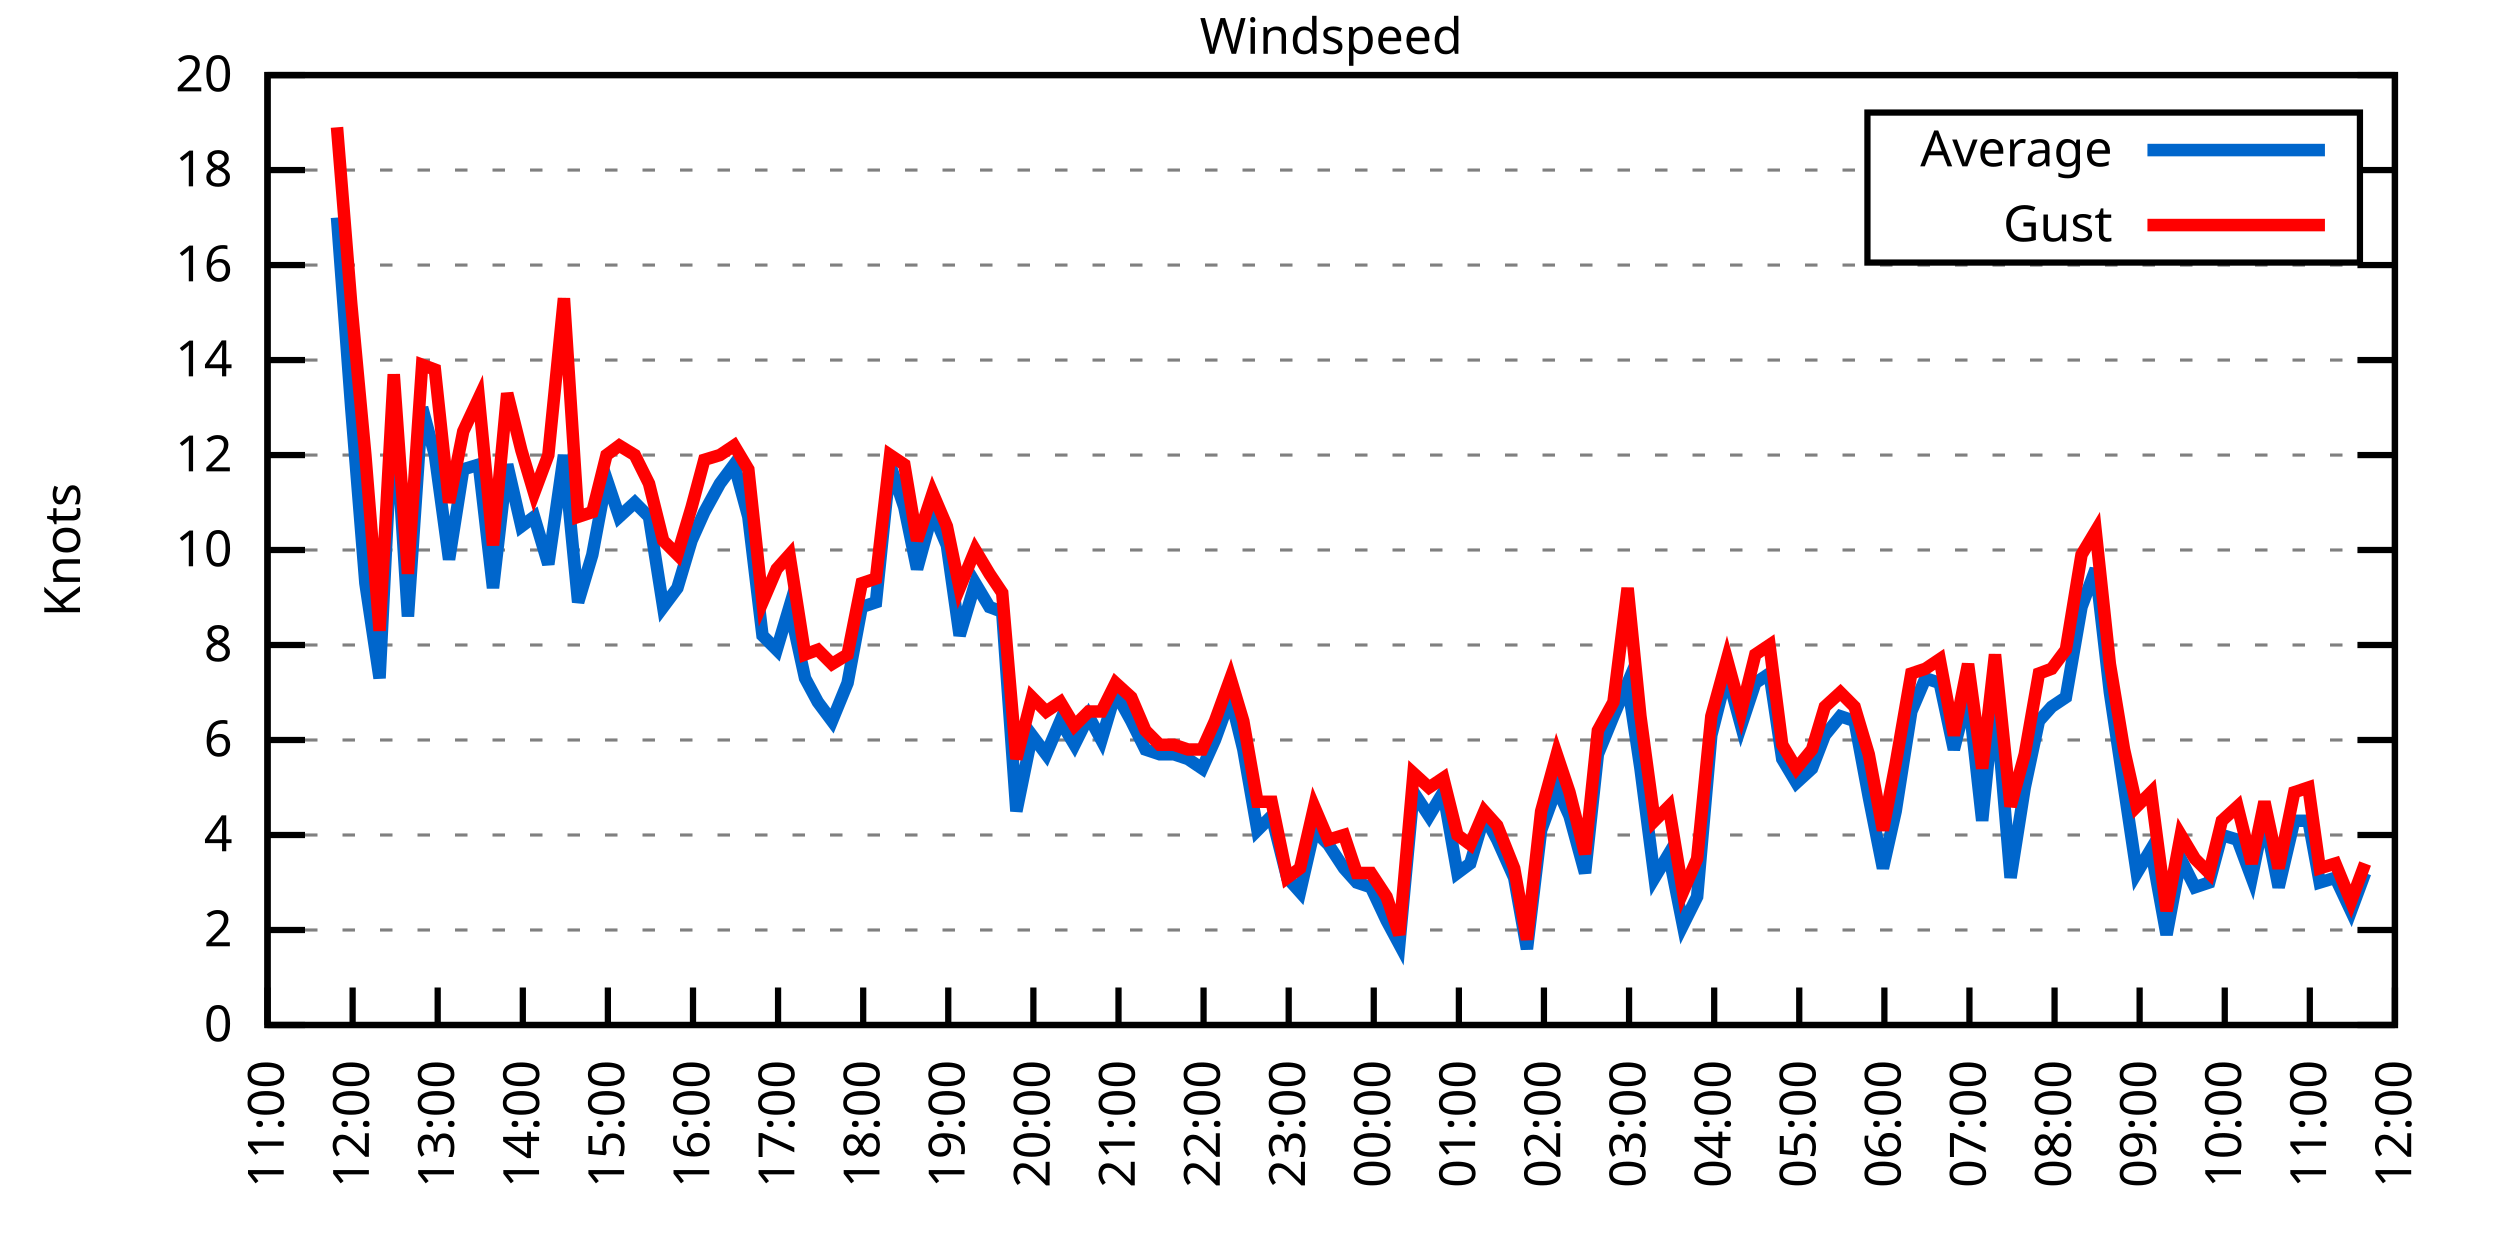
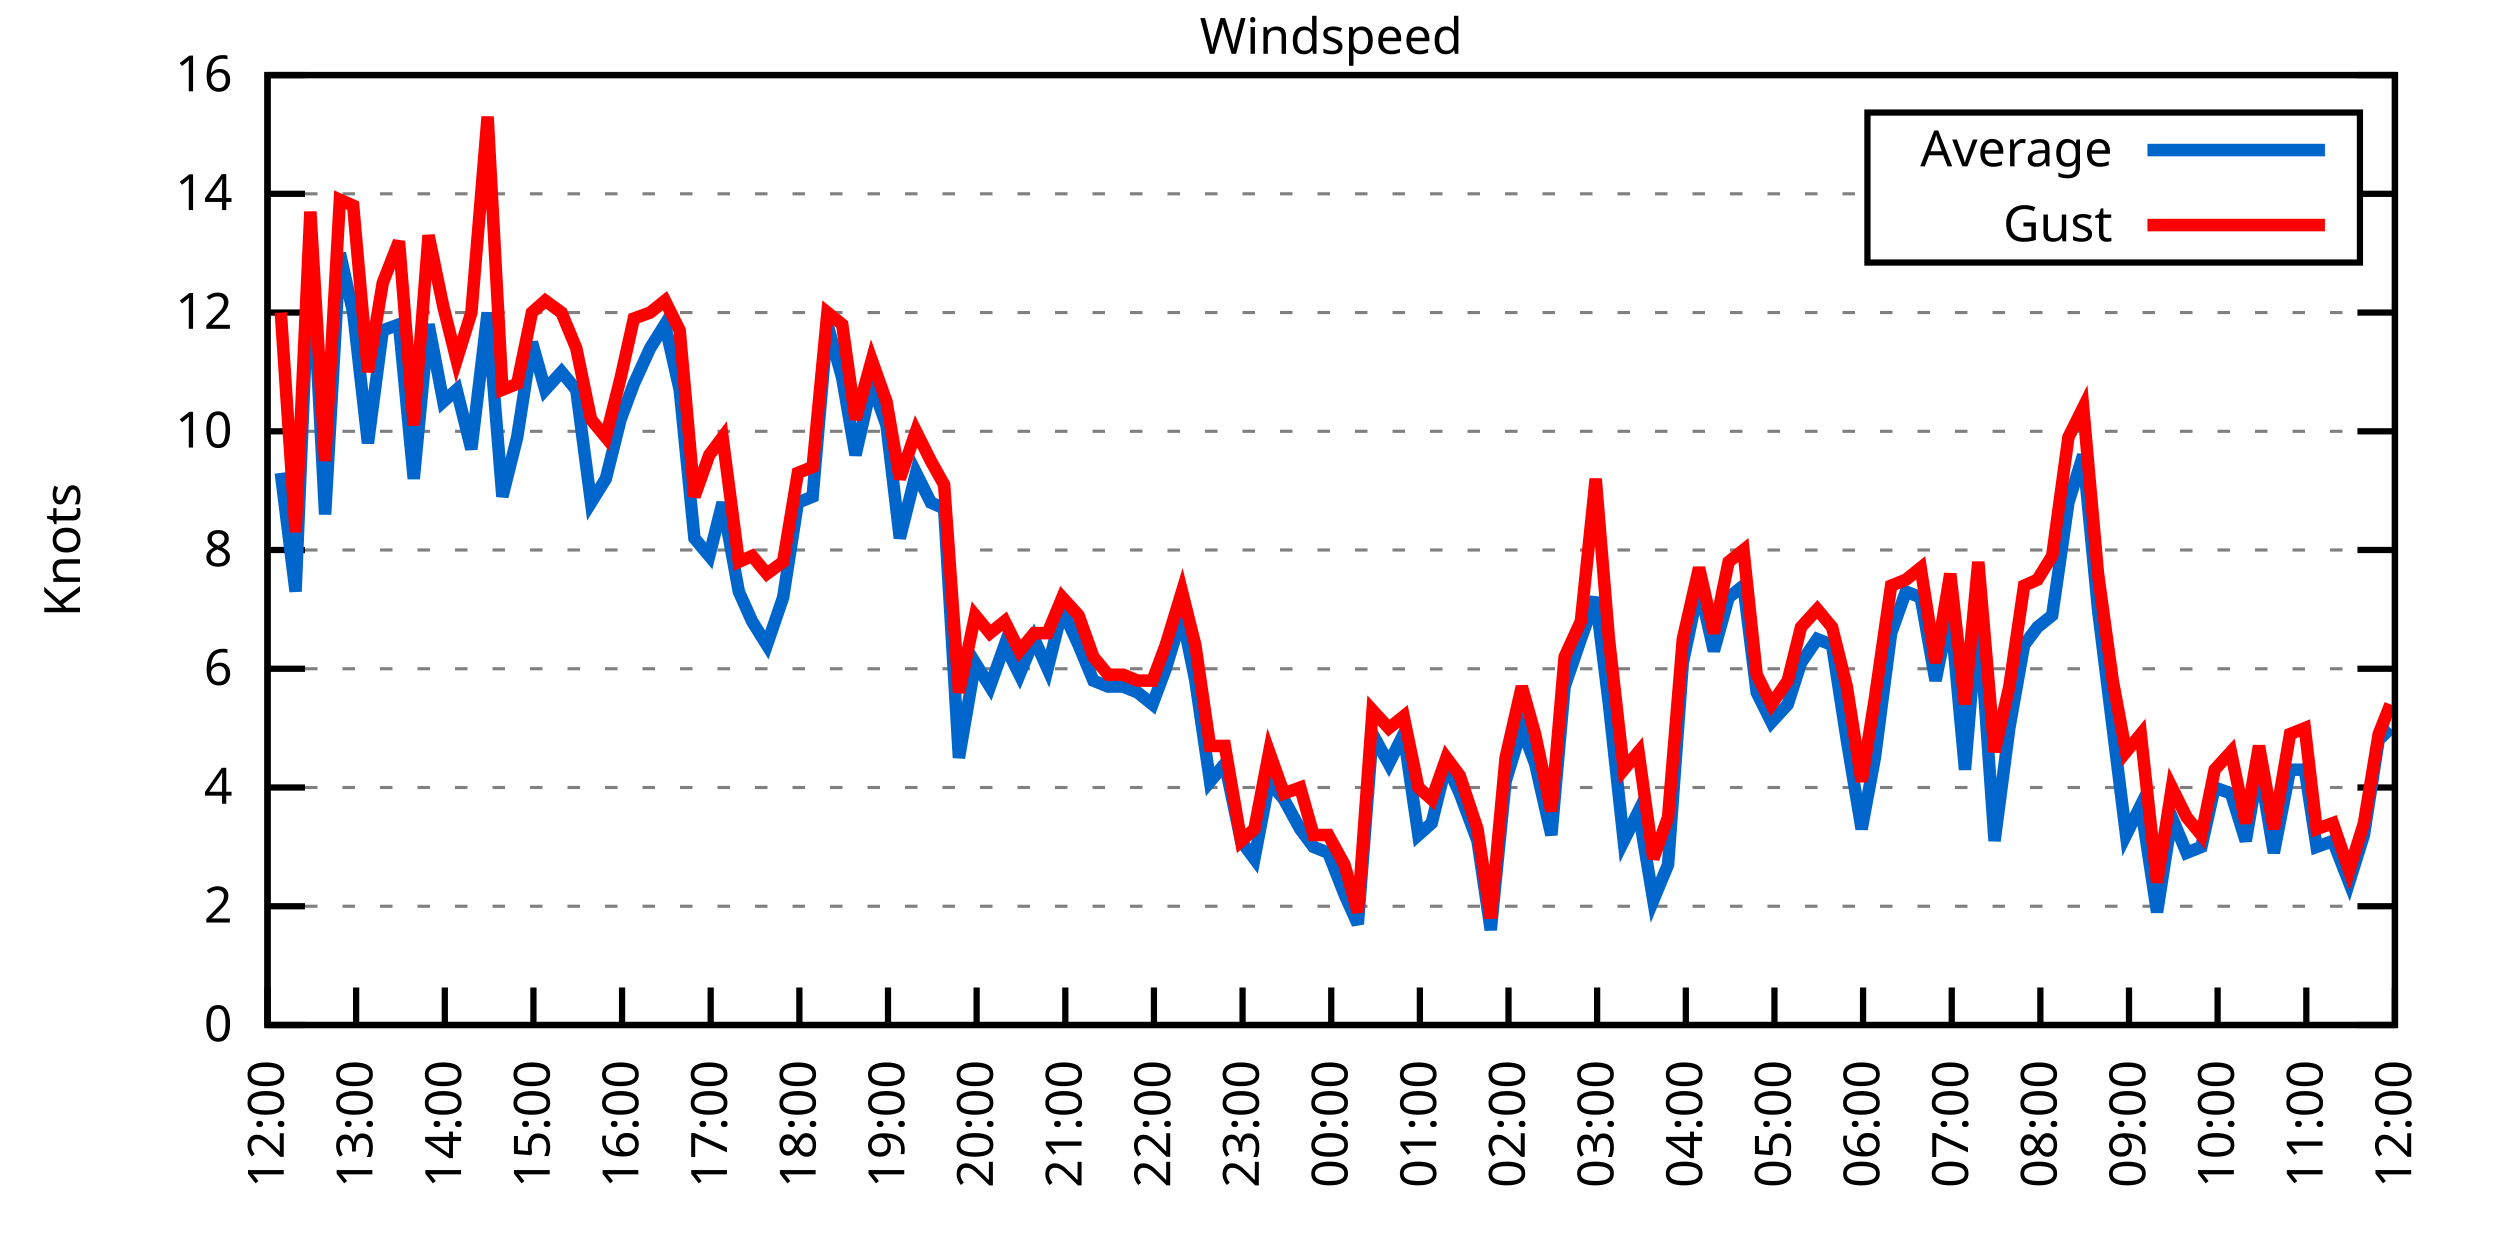
<svg xmlns="http://www.w3.org/2000/svg" xmlns:xlink="http://www.w3.org/1999/xlink" width="400" height="200" viewBox="0 0 400 200">
  <g id="gnuplot_canvas">
    <rect x="0" y="0" width="400" height="200" fill="none" />
    <defs>
      <circle id="gpDot" r="0.5" stroke-width="0.5" stroke="currentColor" />
      <path id="gpPt0" stroke-width="0.333" stroke="currentColor" d="M-1,0 h2 M0,-1 v2" />
      <path id="gpPt1" stroke-width="0.333" stroke="currentColor" d="M-1,-1 L1,1 M1,-1 L-1,1" />
      <path id="gpPt2" stroke-width="0.333" stroke="currentColor" d="M-1,0 L1,0 M0,-1 L0,1 M-1,-1 L1,1 M-1,1 L1,-1" />
      <rect id="gpPt3" stroke-width="0.333" stroke="currentColor" x="-1" y="-1" width="2" height="2" />
      <rect id="gpPt4" stroke-width="0.333" stroke="currentColor" fill="currentColor" x="-1" y="-1" width="2" height="2" />
      <circle id="gpPt5" stroke-width="0.333" stroke="currentColor" cx="0" cy="0" r="1" />
      <use xlink:href="#gpPt5" id="gpPt6" fill="currentColor" stroke="none" />
      <path id="gpPt7" stroke-width="0.333" stroke="currentColor" d="M0,-1.33 L-1.33,0.67 L1.33,0.67 z" />
      <use xlink:href="#gpPt7" id="gpPt8" fill="currentColor" stroke="none" />
      <use xlink:href="#gpPt7" id="gpPt9" stroke="currentColor" transform="rotate(180)" />
      <use xlink:href="#gpPt9" id="gpPt10" fill="currentColor" stroke="none" />
      <use xlink:href="#gpPt3" id="gpPt11" stroke="currentColor" transform="rotate(45)" />
      <use xlink:href="#gpPt11" id="gpPt12" fill="currentColor" stroke="none" />
      <path id="gpPt13" stroke-width="0.333" stroke="currentColor" d="M0,1.330 L1.265,0.411 L0.782,-1.067 L-0.782,-1.076 L-1.265,0.411 z" />
      <use xlink:href="#gpPt13" id="gpPt14" fill="currentColor" stroke="none" />
      <filter id="textbox" filterUnits="objectBoundingBox" x="0" y="0" height="1" width="1">
        <feFlood flood-color="white" flood-opacity="1" result="bgnd" />
        <feComposite in="SourceGraphic" in2="bgnd" operator="atop" />
      </filter>
      <filter id="greybox" filterUnits="objectBoundingBox" x="0" y="0" height="1" width="1">
        <feFlood flood-color="lightgrey" flood-opacity="1" result="grey" />
        <feComposite in="SourceGraphic" in2="grey" operator="atop" />
      </filter>
    </defs>
    <g fill="none" color="white" stroke="currentColor" stroke-width="1.00" stroke-linecap="butt" stroke-linejoin="miter">
</g>
    <g fill="none" color="black" stroke="currentColor" stroke-width="1.00" stroke-linecap="butt" stroke-linejoin="miter">
      <g stroke="none" shape-rendering="crispEdges">
        <polygon fill="rgb(255, 255, 255)" points="42.80,164.00 383.18,164.00 383.18,12.02 42.80,12.02 " />
      </g>
    </g>
    <g fill="none" color="black" stroke="currentColor" stroke-width="1.00" stroke-linecap="butt" stroke-linejoin="miter">
</g>
    <g fill="none" color="black" stroke="black" stroke-width="0.50" stroke-linecap="butt" stroke-linejoin="miter">
</g>
    <g fill="none" color="gray" stroke="currentColor" stroke-width="0.50" stroke-linecap="butt" stroke-linejoin="miter">
      <path stroke="gray" stroke-dasharray="2,4" class="gridline" d="M42.80,164.00 L383.19,164.00  " />
    </g>
    <g fill="none" color="gray" stroke="gray" stroke-width="1.00" stroke-linecap="butt" stroke-linejoin="miter">
</g>
    <g fill="none" color="black" stroke="currentColor" stroke-width="1.00" stroke-linecap="butt" stroke-linejoin="miter">
      <path stroke="black" d="M42.80,164.00 L48.80,164.00 M383.19,164.00 L377.19,164.00  " />
      <g transform="translate(37.20,166.60)" stroke="none" fill="black" font-family="Sans" font-size="8.00" text-anchor="end">
        <text>
          <tspan font-family="Sans"> 0</tspan>
        </text>
      </g>
    </g>
    <g fill="none" color="black" stroke="currentColor" stroke-width="1.00" stroke-linecap="butt" stroke-linejoin="miter">
</g>
    <g fill="none" color="black" stroke="black" stroke-width="0.50" stroke-linecap="butt" stroke-linejoin="miter">
</g>
    <g fill="none" color="gray" stroke="currentColor" stroke-width="0.50" stroke-linecap="butt" stroke-linejoin="miter">
-       <path stroke="gray" stroke-dasharray="2,4" class="gridline" d="M42.80,148.80 L383.19,148.80  " />
-     </g>
-     <g fill="none" color="gray" stroke="gray" stroke-width="1.00" stroke-linecap="butt" stroke-linejoin="miter">
- </g>
-     <g fill="none" color="black" stroke="currentColor" stroke-width="1.00" stroke-linecap="butt" stroke-linejoin="miter">
-       <path stroke="black" d="M42.80,148.80 L48.80,148.80 M383.19,148.80 L377.19,148.80  " />
-       <g transform="translate(37.20,151.40)" stroke="none" fill="black" font-family="Sans" font-size="8.00" text-anchor="end">
+       <path stroke="gray" stroke-dasharray="2,4" class="gridline" d="M42.80,145.00 L383.19,145.00  " />
+     </g>
+     <g fill="none" color="gray" stroke="gray" stroke-width="1.00" stroke-linecap="butt" stroke-linejoin="miter">
+ </g>
+     <g fill="none" color="black" stroke="currentColor" stroke-width="1.00" stroke-linecap="butt" stroke-linejoin="miter">
+       <path stroke="black" d="M42.80,145.00 L48.80,145.00 M383.19,145.00 L377.19,145.00  " />
+       <g transform="translate(37.20,147.60)" stroke="none" fill="black" font-family="Sans" font-size="8.00" text-anchor="end">
        <text>
          <tspan font-family="Sans"> 2</tspan>
        </text>
      </g>
    </g>
    <g fill="none" color="black" stroke="currentColor" stroke-width="1.00" stroke-linecap="butt" stroke-linejoin="miter">
</g>
    <g fill="none" color="black" stroke="black" stroke-width="0.50" stroke-linecap="butt" stroke-linejoin="miter">
</g>
    <g fill="none" color="gray" stroke="currentColor" stroke-width="0.50" stroke-linecap="butt" stroke-linejoin="miter">
-       <path stroke="gray" stroke-dasharray="2,4" class="gridline" d="M42.80,133.60 L383.19,133.60  " />
-     </g>
-     <g fill="none" color="gray" stroke="gray" stroke-width="1.00" stroke-linecap="butt" stroke-linejoin="miter">
- </g>
-     <g fill="none" color="black" stroke="currentColor" stroke-width="1.00" stroke-linecap="butt" stroke-linejoin="miter">
-       <path stroke="black" d="M42.80,133.60 L48.80,133.60 M383.19,133.60 L377.19,133.60  " />
-       <g transform="translate(37.20,136.20)" stroke="none" fill="black" font-family="Sans" font-size="8.00" text-anchor="end">
+       <path stroke="gray" stroke-dasharray="2,4" class="gridline" d="M42.80,126.00 L383.19,126.00  " />
+     </g>
+     <g fill="none" color="gray" stroke="gray" stroke-width="1.00" stroke-linecap="butt" stroke-linejoin="miter">
+ </g>
+     <g fill="none" color="black" stroke="currentColor" stroke-width="1.00" stroke-linecap="butt" stroke-linejoin="miter">
+       <path stroke="black" d="M42.80,126.00 L48.80,126.00 M383.19,126.00 L377.19,126.00  " />
+       <g transform="translate(37.20,128.60)" stroke="none" fill="black" font-family="Sans" font-size="8.00" text-anchor="end">
        <text>
          <tspan font-family="Sans"> 4</tspan>
        </text>
      </g>
    </g>
    <g fill="none" color="black" stroke="currentColor" stroke-width="1.00" stroke-linecap="butt" stroke-linejoin="miter">
</g>
    <g fill="none" color="black" stroke="black" stroke-width="0.50" stroke-linecap="butt" stroke-linejoin="miter">
</g>
    <g fill="none" color="gray" stroke="currentColor" stroke-width="0.50" stroke-linecap="butt" stroke-linejoin="miter">
-       <path stroke="gray" stroke-dasharray="2,4" class="gridline" d="M42.80,118.40 L383.19,118.40  " />
-     </g>
-     <g fill="none" color="gray" stroke="gray" stroke-width="1.00" stroke-linecap="butt" stroke-linejoin="miter">
- </g>
-     <g fill="none" color="black" stroke="currentColor" stroke-width="1.00" stroke-linecap="butt" stroke-linejoin="miter">
-       <path stroke="black" d="M42.80,118.40 L48.80,118.40 M383.19,118.40 L377.19,118.40  " />
-       <g transform="translate(37.20,121.00)" stroke="none" fill="black" font-family="Sans" font-size="8.00" text-anchor="end">
+       <path stroke="gray" stroke-dasharray="2,4" class="gridline" d="M42.80,107.00 L383.19,107.00  " />
+     </g>
+     <g fill="none" color="gray" stroke="gray" stroke-width="1.00" stroke-linecap="butt" stroke-linejoin="miter">
+ </g>
+     <g fill="none" color="black" stroke="currentColor" stroke-width="1.00" stroke-linecap="butt" stroke-linejoin="miter">
+       <path stroke="black" d="M42.80,107.00 L48.80,107.00 M383.19,107.00 L377.19,107.00  " />
+       <g transform="translate(37.20,109.60)" stroke="none" fill="black" font-family="Sans" font-size="8.00" text-anchor="end">
        <text>
          <tspan font-family="Sans"> 6</tspan>
-         </text>
-       </g>
-     </g>
-     <g fill="none" color="black" stroke="currentColor" stroke-width="1.00" stroke-linecap="butt" stroke-linejoin="miter">
- </g>
-     <g fill="none" color="black" stroke="black" stroke-width="0.50" stroke-linecap="butt" stroke-linejoin="miter">
- </g>
-     <g fill="none" color="gray" stroke="currentColor" stroke-width="0.50" stroke-linecap="butt" stroke-linejoin="miter">
-       <path stroke="gray" stroke-dasharray="2,4" class="gridline" d="M42.80,103.20 L383.19,103.20  " />
-     </g>
-     <g fill="none" color="gray" stroke="gray" stroke-width="1.00" stroke-linecap="butt" stroke-linejoin="miter">
- </g>
-     <g fill="none" color="black" stroke="currentColor" stroke-width="1.00" stroke-linecap="butt" stroke-linejoin="miter">
-       <path stroke="black" d="M42.80,103.20 L48.80,103.20 M383.19,103.20 L377.19,103.20  " />
-       <g transform="translate(37.20,105.80)" stroke="none" fill="black" font-family="Sans" font-size="8.00" text-anchor="end">
-         <text>
-           <tspan font-family="Sans"> 8</tspan>
        </text>
      </g>
    </g>
    <g fill="none" color="black" stroke="currentColor" stroke-width="1.00" stroke-linecap="butt" stroke-linejoin="miter">
</g>
    <g fill="none" color="black" stroke="black" stroke-width="0.50" stroke-linecap="butt" stroke-linejoin="miter">
</g>
    <g fill="none" color="gray" stroke="currentColor" stroke-width="0.50" stroke-linecap="butt" stroke-linejoin="miter">
      <path stroke="gray" stroke-dasharray="2,4" class="gridline" d="M42.80,88.00 L383.19,88.00  " />
    </g>
    <g fill="none" color="gray" stroke="gray" stroke-width="1.00" stroke-linecap="butt" stroke-linejoin="miter">
</g>
    <g fill="none" color="black" stroke="currentColor" stroke-width="1.00" stroke-linecap="butt" stroke-linejoin="miter">
      <path stroke="black" d="M42.80,88.00 L48.80,88.00 M383.19,88.00 L377.19,88.00  " />
      <g transform="translate(37.20,90.60)" stroke="none" fill="black" font-family="Sans" font-size="8.00" text-anchor="end">
        <text>
+           <tspan font-family="Sans"> 8</tspan>
+         </text>
+       </g>
+     </g>
+     <g fill="none" color="black" stroke="currentColor" stroke-width="1.00" stroke-linecap="butt" stroke-linejoin="miter">
+ </g>
+     <g fill="none" color="black" stroke="black" stroke-width="0.50" stroke-linecap="butt" stroke-linejoin="miter">
+ </g>
+     <g fill="none" color="gray" stroke="currentColor" stroke-width="0.50" stroke-linecap="butt" stroke-linejoin="miter">
+       <path stroke="gray" stroke-dasharray="2,4" class="gridline" d="M42.80,69.01 L383.19,69.01  " />
+     </g>
+     <g fill="none" color="gray" stroke="gray" stroke-width="1.00" stroke-linecap="butt" stroke-linejoin="miter">
+ </g>
+     <g fill="none" color="black" stroke="currentColor" stroke-width="1.00" stroke-linecap="butt" stroke-linejoin="miter">
+       <path stroke="black" d="M42.80,69.01 L48.80,69.01 M383.19,69.01 L377.19,69.01  " />
+       <g transform="translate(37.20,71.61)" stroke="none" fill="black" font-family="Sans" font-size="8.00" text-anchor="end">
+         <text>
          <tspan font-family="Sans"> 10</tspan>
        </text>
      </g>
    </g>
    <g fill="none" color="black" stroke="currentColor" stroke-width="1.00" stroke-linecap="butt" stroke-linejoin="miter">
</g>
    <g fill="none" color="black" stroke="black" stroke-width="0.50" stroke-linecap="butt" stroke-linejoin="miter">
</g>
    <g fill="none" color="gray" stroke="currentColor" stroke-width="0.50" stroke-linecap="butt" stroke-linejoin="miter">
-       <path stroke="gray" stroke-dasharray="2,4" class="gridline" d="M42.80,72.81 L383.19,72.81  " />
-     </g>
-     <g fill="none" color="gray" stroke="gray" stroke-width="1.00" stroke-linecap="butt" stroke-linejoin="miter">
- </g>
-     <g fill="none" color="black" stroke="currentColor" stroke-width="1.00" stroke-linecap="butt" stroke-linejoin="miter">
-       <path stroke="black" d="M42.80,72.81 L48.80,72.81 M383.19,72.81 L377.19,72.81  " />
-       <g transform="translate(37.20,75.41)" stroke="none" fill="black" font-family="Sans" font-size="8.00" text-anchor="end">
+       <path stroke="gray" stroke-dasharray="2,4" class="gridline" d="M42.80,50.01 L383.19,50.01  " />
+     </g>
+     <g fill="none" color="gray" stroke="gray" stroke-width="1.00" stroke-linecap="butt" stroke-linejoin="miter">
+ </g>
+     <g fill="none" color="black" stroke="currentColor" stroke-width="1.00" stroke-linecap="butt" stroke-linejoin="miter">
+       <path stroke="black" d="M42.80,50.01 L48.80,50.01 M383.19,50.01 L377.19,50.01  " />
+       <g transform="translate(37.20,52.61)" stroke="none" fill="black" font-family="Sans" font-size="8.00" text-anchor="end">
        <text>
          <tspan font-family="Sans"> 12</tspan>
        </text>
      </g>
    </g>
    <g fill="none" color="black" stroke="currentColor" stroke-width="1.00" stroke-linecap="butt" stroke-linejoin="miter">
</g>
    <g fill="none" color="black" stroke="black" stroke-width="0.50" stroke-linecap="butt" stroke-linejoin="miter">
</g>
    <g fill="none" color="gray" stroke="currentColor" stroke-width="0.50" stroke-linecap="butt" stroke-linejoin="miter">
-       <path stroke="gray" stroke-dasharray="2,4" class="gridline" d="M42.80,57.61 L383.19,57.61  " />
-     </g>
-     <g fill="none" color="gray" stroke="gray" stroke-width="1.00" stroke-linecap="butt" stroke-linejoin="miter">
- </g>
-     <g fill="none" color="black" stroke="currentColor" stroke-width="1.00" stroke-linecap="butt" stroke-linejoin="miter">
-       <path stroke="black" d="M42.80,57.61 L48.80,57.61 M383.19,57.61 L377.19,57.61  " />
-       <g transform="translate(37.20,60.21)" stroke="none" fill="black" font-family="Sans" font-size="8.00" text-anchor="end">
+       <path stroke="gray" stroke-dasharray="2,4" class="gridline" d="M42.80,31.01 L298.79,31.01 M377.59,31.01 L383.19,31.01  " />
+     </g>
+     <g fill="none" color="gray" stroke="gray" stroke-width="1.00" stroke-linecap="butt" stroke-linejoin="miter">
+ </g>
+     <g fill="none" color="black" stroke="currentColor" stroke-width="1.00" stroke-linecap="butt" stroke-linejoin="miter">
+       <path stroke="black" d="M42.80,31.01 L48.80,31.01 M383.19,31.01 L377.19,31.01  " />
+       <g transform="translate(37.20,33.61)" stroke="none" fill="black" font-family="Sans" font-size="8.00" text-anchor="end">
        <text>
          <tspan font-family="Sans"> 14</tspan>
-         </text>
-       </g>
-     </g>
-     <g fill="none" color="black" stroke="currentColor" stroke-width="1.00" stroke-linecap="butt" stroke-linejoin="miter">
- </g>
-     <g fill="none" color="black" stroke="black" stroke-width="0.50" stroke-linecap="butt" stroke-linejoin="miter">
- </g>
-     <g fill="none" color="gray" stroke="currentColor" stroke-width="0.50" stroke-linecap="butt" stroke-linejoin="miter">
-       <path stroke="gray" stroke-dasharray="2,4" class="gridline" d="M42.80,42.41 L383.19,42.41  " />
-     </g>
-     <g fill="none" color="gray" stroke="gray" stroke-width="1.00" stroke-linecap="butt" stroke-linejoin="miter">
- </g>
-     <g fill="none" color="black" stroke="currentColor" stroke-width="1.00" stroke-linecap="butt" stroke-linejoin="miter">
-       <path stroke="black" d="M42.80,42.41 L48.80,42.41 M383.19,42.41 L377.19,42.41  " />
-       <g transform="translate(37.20,45.01)" stroke="none" fill="black" font-family="Sans" font-size="8.00" text-anchor="end">
-         <text>
-           <tspan font-family="Sans"> 16</tspan>
-         </text>
-       </g>
-     </g>
-     <g fill="none" color="black" stroke="currentColor" stroke-width="1.00" stroke-linecap="butt" stroke-linejoin="miter">
- </g>
-     <g fill="none" color="black" stroke="black" stroke-width="0.50" stroke-linecap="butt" stroke-linejoin="miter">
- </g>
-     <g fill="none" color="gray" stroke="currentColor" stroke-width="0.50" stroke-linecap="butt" stroke-linejoin="miter">
-       <path stroke="gray" stroke-dasharray="2,4" class="gridline" d="M42.80,27.21 L298.79,27.21 M377.59,27.21 L383.19,27.21  " />
-     </g>
-     <g fill="none" color="gray" stroke="gray" stroke-width="1.00" stroke-linecap="butt" stroke-linejoin="miter">
- </g>
-     <g fill="none" color="black" stroke="currentColor" stroke-width="1.00" stroke-linecap="butt" stroke-linejoin="miter">
-       <path stroke="black" d="M42.80,27.21 L48.80,27.21 M383.19,27.21 L377.19,27.21  " />
-       <g transform="translate(37.20,29.81)" stroke="none" fill="black" font-family="Sans" font-size="8.00" text-anchor="end">
-         <text>
-           <tspan font-family="Sans"> 18</tspan>
        </text>
      </g>
    </g>
    <g fill="none" color="black" stroke="currentColor" stroke-width="1.00" stroke-linecap="butt" stroke-linejoin="miter">
</g>
    <g fill="none" color="black" stroke="black" stroke-width="0.50" stroke-linecap="butt" stroke-linejoin="miter">
</g>
    <g fill="none" color="gray" stroke="currentColor" stroke-width="0.50" stroke-linecap="butt" stroke-linejoin="miter">
      <path stroke="gray" stroke-dasharray="2,4" class="gridline" d="M42.80,12.01 L383.19,12.01  " />
    </g>
    <g fill="none" color="gray" stroke="gray" stroke-width="1.00" stroke-linecap="butt" stroke-linejoin="miter">
</g>
    <g fill="none" color="black" stroke="currentColor" stroke-width="1.00" stroke-linecap="butt" stroke-linejoin="miter">
      <path stroke="black" d="M42.80,12.01 L48.80,12.01 M383.19,12.01 L377.19,12.01  " />
      <g transform="translate(37.20,14.61)" stroke="none" fill="black" font-family="Sans" font-size="8.00" text-anchor="end">
        <text>
-           <tspan font-family="Sans"> 20</tspan>
+           <tspan font-family="Sans"> 16</tspan>
        </text>
      </g>
    </g>
    <g fill="none" color="black" stroke="currentColor" stroke-width="1.00" stroke-linecap="butt" stroke-linejoin="miter">
      <path stroke="black" d="M42.80,164.00 L42.80,158.00  " />
      <g transform="translate(45.40,169.60) rotate(270.00)" stroke="none" fill="black" font-family="Sans" font-size="8.00" text-anchor="end">
        <text>
-           <tspan font-family="Sans">11:00</tspan>
-         </text>
-       </g>
-     </g>
-     <g fill="none" color="black" stroke="currentColor" stroke-width="1.00" stroke-linecap="butt" stroke-linejoin="miter">
-       <path stroke="black" d="M56.42,164.00 L56.42,158.00  " />
-       <g transform="translate(59.02,169.60) rotate(270.00)" stroke="none" fill="black" font-family="Sans" font-size="8.00" text-anchor="end">
-         <text>
          <tspan font-family="Sans">12:00</tspan>
        </text>
      </g>
    </g>
    <g fill="none" color="black" stroke="currentColor" stroke-width="1.00" stroke-linecap="butt" stroke-linejoin="miter">
-       <path stroke="black" d="M70.03,164.00 L70.03,158.00  " />
-       <g transform="translate(72.63,169.60) rotate(270.00)" stroke="none" fill="black" font-family="Sans" font-size="8.00" text-anchor="end">
+       <path stroke="black" d="M56.98,164.00 L56.98,158.00  " />
+       <g transform="translate(59.58,169.60) rotate(270.00)" stroke="none" fill="black" font-family="Sans" font-size="8.00" text-anchor="end">
        <text>
          <tspan font-family="Sans">13:00</tspan>
        </text>
      </g>
    </g>
    <g fill="none" color="black" stroke="currentColor" stroke-width="1.00" stroke-linecap="butt" stroke-linejoin="miter">
-       <path stroke="black" d="M83.65,164.00 L83.65,158.00  " />
-       <g transform="translate(86.25,169.60) rotate(270.00)" stroke="none" fill="black" font-family="Sans" font-size="8.00" text-anchor="end">
+       <path stroke="black" d="M71.17,164.00 L71.17,158.00  " />
+       <g transform="translate(73.77,169.60) rotate(270.00)" stroke="none" fill="black" font-family="Sans" font-size="8.00" text-anchor="end">
        <text>
          <tspan font-family="Sans">14:00</tspan>
        </text>
      </g>
    </g>
    <g fill="none" color="black" stroke="currentColor" stroke-width="1.00" stroke-linecap="butt" stroke-linejoin="miter">
-       <path stroke="black" d="M97.26,164.00 L97.26,158.00  " />
-       <g transform="translate(99.86,169.60) rotate(270.00)" stroke="none" fill="black" font-family="Sans" font-size="8.00" text-anchor="end">
+       <path stroke="black" d="M85.35,164.00 L85.35,158.00  " />
+       <g transform="translate(87.95,169.60) rotate(270.00)" stroke="none" fill="black" font-family="Sans" font-size="8.00" text-anchor="end">
        <text>
          <tspan font-family="Sans">15:00</tspan>
        </text>
      </g>
    </g>
    <g fill="none" color="black" stroke="currentColor" stroke-width="1.00" stroke-linecap="butt" stroke-linejoin="miter">
-       <path stroke="black" d="M110.88,164.00 L110.88,158.00  " />
-       <g transform="translate(113.48,169.60) rotate(270.00)" stroke="none" fill="black" font-family="Sans" font-size="8.00" text-anchor="end">
+       <path stroke="black" d="M99.53,164.00 L99.53,158.00  " />
+       <g transform="translate(102.13,169.60) rotate(270.00)" stroke="none" fill="black" font-family="Sans" font-size="8.00" text-anchor="end">
        <text>
          <tspan font-family="Sans">16:00</tspan>
        </text>
      </g>
    </g>
    <g fill="none" color="black" stroke="currentColor" stroke-width="1.00" stroke-linecap="butt" stroke-linejoin="miter">
-       <path stroke="black" d="M124.49,164.00 L124.49,158.00  " />
-       <g transform="translate(127.09,169.60) rotate(270.00)" stroke="none" fill="black" font-family="Sans" font-size="8.00" text-anchor="end">
+       <path stroke="black" d="M113.71,164.00 L113.71,158.00  " />
+       <g transform="translate(116.31,169.60) rotate(270.00)" stroke="none" fill="black" font-family="Sans" font-size="8.00" text-anchor="end">
        <text>
          <tspan font-family="Sans">17:00</tspan>
        </text>
      </g>
    </g>
    <g fill="none" color="black" stroke="currentColor" stroke-width="1.00" stroke-linecap="butt" stroke-linejoin="miter">
-       <path stroke="black" d="M138.11,164.00 L138.11,158.00  " />
-       <g transform="translate(140.71,169.60) rotate(270.00)" stroke="none" fill="black" font-family="Sans" font-size="8.00" text-anchor="end">
+       <path stroke="black" d="M127.90,164.00 L127.90,158.00  " />
+       <g transform="translate(130.50,169.60) rotate(270.00)" stroke="none" fill="black" font-family="Sans" font-size="8.00" text-anchor="end">
        <text>
          <tspan font-family="Sans">18:00</tspan>
        </text>
      </g>
    </g>
    <g fill="none" color="black" stroke="currentColor" stroke-width="1.00" stroke-linecap="butt" stroke-linejoin="miter">
-       <path stroke="black" d="M151.72,164.00 L151.72,158.00  " />
-       <g transform="translate(154.32,169.60) rotate(270.00)" stroke="none" fill="black" font-family="Sans" font-size="8.00" text-anchor="end">
+       <path stroke="black" d="M142.08,164.00 L142.08,158.00  " />
+       <g transform="translate(144.68,169.60) rotate(270.00)" stroke="none" fill="black" font-family="Sans" font-size="8.00" text-anchor="end">
        <text>
          <tspan font-family="Sans">19:00</tspan>
        </text>
      </g>
    </g>
    <g fill="none" color="black" stroke="currentColor" stroke-width="1.00" stroke-linecap="butt" stroke-linejoin="miter">
-       <path stroke="black" d="M165.34,164.00 L165.34,158.00  " />
-       <g transform="translate(167.94,169.60) rotate(270.00)" stroke="none" fill="black" font-family="Sans" font-size="8.00" text-anchor="end">
+       <path stroke="black" d="M156.26,164.00 L156.26,158.00  " />
+       <g transform="translate(158.86,169.60) rotate(270.00)" stroke="none" fill="black" font-family="Sans" font-size="8.00" text-anchor="end">
        <text>
          <tspan font-family="Sans">20:00</tspan>
        </text>
      </g>
    </g>
    <g fill="none" color="black" stroke="currentColor" stroke-width="1.00" stroke-linecap="butt" stroke-linejoin="miter">
-       <path stroke="black" d="M178.96,164.00 L178.96,158.00  " />
-       <g transform="translate(181.56,169.60) rotate(270.00)" stroke="none" fill="black" font-family="Sans" font-size="8.00" text-anchor="end">
+       <path stroke="black" d="M170.45,164.00 L170.45,158.00  " />
+       <g transform="translate(173.05,169.60) rotate(270.00)" stroke="none" fill="black" font-family="Sans" font-size="8.00" text-anchor="end">
        <text>
          <tspan font-family="Sans">21:00</tspan>
        </text>
      </g>
    </g>
    <g fill="none" color="black" stroke="currentColor" stroke-width="1.00" stroke-linecap="butt" stroke-linejoin="miter">
-       <path stroke="black" d="M192.57,164.00 L192.57,158.00  " />
-       <g transform="translate(195.17,169.60) rotate(270.00)" stroke="none" fill="black" font-family="Sans" font-size="8.00" text-anchor="end">
+       <path stroke="black" d="M184.63,164.00 L184.63,158.00  " />
+       <g transform="translate(187.23,169.60) rotate(270.00)" stroke="none" fill="black" font-family="Sans" font-size="8.00" text-anchor="end">
        <text>
          <tspan font-family="Sans">22:00</tspan>
        </text>
      </g>
    </g>
    <g fill="none" color="black" stroke="currentColor" stroke-width="1.00" stroke-linecap="butt" stroke-linejoin="miter">
-       <path stroke="black" d="M206.19,164.00 L206.19,158.00  " />
-       <g transform="translate(208.79,169.60) rotate(270.00)" stroke="none" fill="black" font-family="Sans" font-size="8.00" text-anchor="end">
+       <path stroke="black" d="M198.81,164.00 L198.81,158.00  " />
+       <g transform="translate(201.41,169.60) rotate(270.00)" stroke="none" fill="black" font-family="Sans" font-size="8.00" text-anchor="end">
        <text>
          <tspan font-family="Sans">23:00</tspan>
        </text>
      </g>
    </g>
    <g fill="none" color="black" stroke="currentColor" stroke-width="1.00" stroke-linecap="butt" stroke-linejoin="miter">
-       <path stroke="black" d="M219.80,164.00 L219.80,158.00  " />
-       <g transform="translate(222.40,169.60) rotate(270.00)" stroke="none" fill="black" font-family="Sans" font-size="8.00" text-anchor="end">
+       <path stroke="black" d="M213.00,164.00 L213.00,158.00  " />
+       <g transform="translate(215.60,169.60) rotate(270.00)" stroke="none" fill="black" font-family="Sans" font-size="8.00" text-anchor="end">
        <text>
          <tspan font-family="Sans">00:00</tspan>
        </text>
      </g>
    </g>
    <g fill="none" color="black" stroke="currentColor" stroke-width="1.00" stroke-linecap="butt" stroke-linejoin="miter">
-       <path stroke="black" d="M233.42,164.00 L233.42,158.00  " />
-       <g transform="translate(236.02,169.60) rotate(270.00)" stroke="none" fill="black" font-family="Sans" font-size="8.00" text-anchor="end">
+       <path stroke="black" d="M227.18,164.00 L227.18,158.00  " />
+       <g transform="translate(229.78,169.60) rotate(270.00)" stroke="none" fill="black" font-family="Sans" font-size="8.00" text-anchor="end">
        <text>
          <tspan font-family="Sans">01:00</tspan>
        </text>
      </g>
    </g>
    <g fill="none" color="black" stroke="currentColor" stroke-width="1.00" stroke-linecap="butt" stroke-linejoin="miter">
-       <path stroke="black" d="M247.03,164.00 L247.03,158.00  " />
-       <g transform="translate(249.63,169.60) rotate(270.00)" stroke="none" fill="black" font-family="Sans" font-size="8.00" text-anchor="end">
+       <path stroke="black" d="M241.36,164.00 L241.36,158.00  " />
+       <g transform="translate(243.96,169.60) rotate(270.00)" stroke="none" fill="black" font-family="Sans" font-size="8.00" text-anchor="end">
        <text>
          <tspan font-family="Sans">02:00</tspan>
        </text>
      </g>
    </g>
    <g fill="none" color="black" stroke="currentColor" stroke-width="1.00" stroke-linecap="butt" stroke-linejoin="miter">
-       <path stroke="black" d="M260.65,164.00 L260.65,158.00  " />
-       <g transform="translate(263.25,169.60) rotate(270.00)" stroke="none" fill="black" font-family="Sans" font-size="8.00" text-anchor="end">
+       <path stroke="black" d="M255.54,164.00 L255.54,158.00  " />
+       <g transform="translate(258.14,169.60) rotate(270.00)" stroke="none" fill="black" font-family="Sans" font-size="8.00" text-anchor="end">
        <text>
          <tspan font-family="Sans">03:00</tspan>
        </text>
      </g>
    </g>
    <g fill="none" color="black" stroke="currentColor" stroke-width="1.00" stroke-linecap="butt" stroke-linejoin="miter">
-       <path stroke="black" d="M274.27,164.00 L274.27,158.00  " />
-       <g transform="translate(276.87,169.60) rotate(270.00)" stroke="none" fill="black" font-family="Sans" font-size="8.00" text-anchor="end">
+       <path stroke="black" d="M269.73,164.00 L269.73,158.00  " />
+       <g transform="translate(272.33,169.60) rotate(270.00)" stroke="none" fill="black" font-family="Sans" font-size="8.00" text-anchor="end">
        <text>
          <tspan font-family="Sans">04:00</tspan>
        </text>
      </g>
    </g>
    <g fill="none" color="black" stroke="currentColor" stroke-width="1.00" stroke-linecap="butt" stroke-linejoin="miter">
-       <path stroke="black" d="M287.88,164.00 L287.88,158.00  " />
-       <g transform="translate(290.48,169.60) rotate(270.00)" stroke="none" fill="black" font-family="Sans" font-size="8.00" text-anchor="end">
+       <path stroke="black" d="M283.91,164.00 L283.91,158.00  " />
+       <g transform="translate(286.51,169.60) rotate(270.00)" stroke="none" fill="black" font-family="Sans" font-size="8.00" text-anchor="end">
        <text>
          <tspan font-family="Sans">05:00</tspan>
        </text>
      </g>
    </g>
    <g fill="none" color="black" stroke="currentColor" stroke-width="1.00" stroke-linecap="butt" stroke-linejoin="miter">
-       <path stroke="black" d="M301.50,164.00 L301.50,158.00  " />
-       <g transform="translate(304.10,169.60) rotate(270.00)" stroke="none" fill="black" font-family="Sans" font-size="8.00" text-anchor="end">
+       <path stroke="black" d="M298.09,164.00 L298.09,158.00  " />
+       <g transform="translate(300.69,169.60) rotate(270.00)" stroke="none" fill="black" font-family="Sans" font-size="8.00" text-anchor="end">
        <text>
          <tspan font-family="Sans">06:00</tspan>
        </text>
      </g>
    </g>
    <g fill="none" color="black" stroke="currentColor" stroke-width="1.00" stroke-linecap="butt" stroke-linejoin="miter">
-       <path stroke="black" d="M315.11,164.00 L315.11,158.00  " />
-       <g transform="translate(317.71,169.60) rotate(270.00)" stroke="none" fill="black" font-family="Sans" font-size="8.00" text-anchor="end">
+       <path stroke="black" d="M312.28,164.00 L312.28,158.00  " />
+       <g transform="translate(314.88,169.60) rotate(270.00)" stroke="none" fill="black" font-family="Sans" font-size="8.00" text-anchor="end">
        <text>
          <tspan font-family="Sans">07:00</tspan>
        </text>
      </g>
    </g>
    <g fill="none" color="black" stroke="currentColor" stroke-width="1.00" stroke-linecap="butt" stroke-linejoin="miter">
-       <path stroke="black" d="M328.73,164.00 L328.73,158.00  " />
-       <g transform="translate(331.33,169.60) rotate(270.00)" stroke="none" fill="black" font-family="Sans" font-size="8.00" text-anchor="end">
+       <path stroke="black" d="M326.46,164.00 L326.46,158.00  " />
+       <g transform="translate(329.06,169.60) rotate(270.00)" stroke="none" fill="black" font-family="Sans" font-size="8.00" text-anchor="end">
        <text>
          <tspan font-family="Sans">08:00</tspan>
        </text>
      </g>
    </g>
    <g fill="none" color="black" stroke="currentColor" stroke-width="1.00" stroke-linecap="butt" stroke-linejoin="miter">
-       <path stroke="black" d="M342.34,164.00 L342.34,158.00  " />
-       <g transform="translate(344.94,169.60) rotate(270.00)" stroke="none" fill="black" font-family="Sans" font-size="8.00" text-anchor="end">
+       <path stroke="black" d="M340.64,164.00 L340.64,158.00  " />
+       <g transform="translate(343.24,169.60) rotate(270.00)" stroke="none" fill="black" font-family="Sans" font-size="8.00" text-anchor="end">
        <text>
          <tspan font-family="Sans">09:00</tspan>
        </text>
      </g>
    </g>
    <g fill="none" color="black" stroke="currentColor" stroke-width="1.00" stroke-linecap="butt" stroke-linejoin="miter">
-       <path stroke="black" d="M355.96,164.00 L355.96,158.00  " />
-       <g transform="translate(358.56,169.60) rotate(270.00)" stroke="none" fill="black" font-family="Sans" font-size="8.00" text-anchor="end">
+       <path stroke="black" d="M354.82,164.00 L354.82,158.00  " />
+       <g transform="translate(357.42,169.60) rotate(270.00)" stroke="none" fill="black" font-family="Sans" font-size="8.00" text-anchor="end">
        <text>
          <tspan font-family="Sans">10:00</tspan>
        </text>
      </g>
    </g>
    <g fill="none" color="black" stroke="currentColor" stroke-width="1.00" stroke-linecap="butt" stroke-linejoin="miter">
-       <path stroke="black" d="M369.57,164.00 L369.57,158.00  " />
-       <g transform="translate(372.17,169.60) rotate(270.00)" stroke="none" fill="black" font-family="Sans" font-size="8.00" text-anchor="end">
+       <path stroke="black" d="M369.01,164.00 L369.01,158.00  " />
+       <g transform="translate(371.61,169.60) rotate(270.00)" stroke="none" fill="black" font-family="Sans" font-size="8.00" text-anchor="end">
        <text>
          <tspan font-family="Sans">11:00</tspan>
        </text>
      </g>
    </g>
    <g fill="none" color="black" stroke="currentColor" stroke-width="1.00" stroke-linecap="butt" stroke-linejoin="miter">
      <path stroke="black" d="M383.19,164.00 L383.19,158.00  " />
      <g transform="translate(385.79,169.60) rotate(270.00)" stroke="none" fill="black" font-family="Sans" font-size="8.00" text-anchor="end">
        <text>
          <tspan font-family="Sans">12:00</tspan>
        </text>
      </g>
    </g>
    <g fill="none" color="black" stroke="currentColor" stroke-width="1.00" stroke-linecap="butt" stroke-linejoin="miter">
</g>
    <g fill="none" color="black" stroke="currentColor" stroke-width="1.00" stroke-linecap="butt" stroke-linejoin="miter">
      <path stroke="black" d="M42.80,12.01 L42.80,164.00 L383.19,164.00 L383.19,12.01 L42.80,12.01 Z  " />
    </g>
    <g fill="none" color="black" stroke="currentColor" stroke-width="1.00" stroke-linecap="butt" stroke-linejoin="miter">
</g>
    <g fill="none" color="black" stroke="currentColor" stroke-width="1.00" stroke-linecap="butt" stroke-linejoin="miter">
      <path stroke="black" d="M298.79,42.01 L298.79,18.01 L377.59,18.01 L377.59,42.01 L298.79,42.01 Z  " />
    </g>
    <g id="Windspeed_plot_1">
      <g fill="none" color="white" stroke="black" stroke-width="2.00" stroke-linecap="butt" stroke-linejoin="miter">
</g>
      <g fill="none" color="black" stroke="currentColor" stroke-width="2.00" stroke-linecap="butt" stroke-linejoin="miter">
        <g transform="translate(337.99,26.61)" stroke="none" fill="black" font-family="Sans" font-size="8.00" text-anchor="end">
          <text>
            <tspan font-family="Sans">Average</tspan>
          </text>
        </g>
      </g>
      <g fill="none" color="black" stroke="currentColor" stroke-width="2.00" stroke-linecap="butt" stroke-linejoin="miter">
-         <path stroke="rgb(  0, 102, 204)" d="M343.59,24.01 L371.99,24.01 M53.92,34.81 L56.19,65.21 L58.46,93.32 L60.73,108.52 L63.00,62.93 L65.27,98.64   L67.54,65.21 L69.58,72.81 L71.85,89.52 L74.12,75.09 L76.61,74.33 L78.88,94.08 L81.15,74.33 L83.42,84.21   L85.46,82.69 L87.73,90.28 L90.23,72.81 L92.50,96.36 L94.77,88.76 L97.04,76.61 L99.08,82.69 L101.57,80.41   L103.84,82.69 L106.11,97.12 L108.38,94.08 L110.65,86.49 L112.69,81.93 L115.19,77.37 L117.46,74.33 L119.73,82.69   L122.00,101.68 L124.27,103.96 L126.31,97.12 L128.81,108.52 L130.85,112.32 L133.12,115.36 L135.61,109.28 L137.88,97.12   L140.15,96.36 L142.42,74.33 L144.69,81.17 L146.73,91.04 L149.23,81.93 L151.50,87.25 L153.54,101.68 L156.04,93.32   L158.31,97.12 L160.35,97.88 L162.62,129.80 L165.11,117.64 L167.38,120.68 L169.65,115.36 L171.92,119.16 L174.19,114.60   L176.23,118.40 L178.50,110.80 L181.00,115.36 L183.27,119.92 L185.54,120.68 L187.81,120.68 L190.08,121.44 L192.34,122.96   L194.39,118.40 L196.88,111.56 L198.93,119.92 L201.19,132.84 L203.46,130.56 L205.96,140.44 L208.00,142.72 L210.27,132.84   L212.54,135.12 L215.04,138.92 L217.08,141.20 L219.35,141.96 L221.85,147.28 L223.89,151.08 L226.16,126.76 L228.65,130.56   L230.92,126.76 L233.19,139.68 L235.23,138.16 L237.50,130.56 L239.55,134.36 L242.27,140.44 L244.31,151.84 L246.58,132.84   L249.08,126.00 L251.12,130.56 L253.61,139.68 L255.66,120.68 L258.15,114.60 L260.42,109.28 L262.47,122.96 L264.73,140.44   L267.00,136.64 L269.27,148.04 L271.54,143.48 L273.81,117.64 L276.31,107.76 L278.58,116.12 L280.85,109.28 L283.12,107.76   L285.16,121.44 L287.43,125.24 L289.92,122.96 L291.97,117.64 L294.46,114.60 L296.73,115.36 L299.00,127.52 L301.27,138.92   L303.31,129.80 L305.81,113.84 L308.08,108.52 L310.35,109.28 L312.62,119.92 L314.89,110.80 L317.15,131.32 L319.20,110.80   L321.69,140.44 L323.96,126.00 L326.23,115.36 L328.27,113.08 L330.54,111.56 L333.04,97.12 L335.31,91.04 L337.58,110.80   L339.85,126.00 L341.89,139.68 L344.16,135.88 L346.65,149.56 L348.92,137.40 L351.19,141.96 L353.46,141.20 L355.50,133.60   L358.00,134.36 L360.27,140.44 L362.31,130.56 L364.58,141.96 L367.08,131.32 L369.35,131.32 L371.16,141.20 L373.66,140.44   L376.16,145.76 L378.42,139.68  " />
+         <path stroke="rgb(  0, 102, 204)" d="M343.59,24.01 L371.99,24.01 M44.93,75.66 L47.29,94.65 L49.66,37.66 L52.02,82.31 L54.38,40.51 L56.51,50.01   L58.87,70.91 L61.24,52.86 L63.84,51.91 L66.20,76.61 L68.57,51.91 L70.93,64.26 L73.06,62.36 L75.42,71.86   L78.02,50.01 L80.38,79.46 L82.75,69.96 L85.11,54.76 L87.24,62.36 L89.84,59.51 L92.20,62.36 L94.57,80.41   L96.93,76.61 L99.30,67.11 L101.42,61.41 L104.02,55.71 L106.39,51.91 L108.75,62.36 L111.11,86.11 L113.48,88.95   L115.61,80.41 L118.21,94.65 L120.33,99.40 L122.70,103.20 L125.30,95.60 L127.66,80.41 L130.02,79.46 L132.39,51.91   L134.75,60.46 L136.88,72.81 L139.48,61.41 L141.84,68.06 L143.97,86.11 L146.57,75.66 L148.94,80.41 L151.06,81.36   L153.43,121.25 L156.03,106.05 L158.39,109.85 L160.75,103.20 L163.12,107.95 L165.48,102.25 L167.61,107.00 L169.97,97.50   L172.57,103.20 L174.94,108.90 L177.30,109.85 L179.67,109.85 L182.03,110.80 L184.39,112.70 L186.52,107.00 L189.12,98.45   L191.25,108.90 L193.61,125.05 L195.98,122.20 L198.58,134.55 L200.70,137.40 L203.07,125.05 L205.43,127.90 L208.03,132.65   L210.16,135.50 L212.52,136.45 L215.12,143.10 L217.25,147.85 L219.61,117.45 L222.21,122.20 L224.58,117.45 L226.94,133.60   L229.07,131.70 L231.43,122.20 L233.56,126.95 L236.40,134.55 L238.52,148.80 L240.89,125.05 L243.49,116.50 L245.62,122.20   L248.22,133.60 L250.34,109.85 L252.94,102.25 L255.31,95.60 L257.43,112.70 L259.80,134.55 L262.16,129.80 L264.53,144.05   L266.89,138.35 L269.25,106.05 L271.85,93.70 L274.22,104.15 L276.58,95.60 L278.95,93.70 L281.07,110.80 L283.44,115.55   L286.04,112.70 L288.16,106.05 L290.76,102.25 L293.13,103.20 L295.49,118.40 L297.86,132.65 L299.98,121.25 L302.58,101.30   L304.95,94.65 L307.31,95.60 L309.68,108.90 L312.04,97.50 L314.40,123.15 L316.53,97.50 L319.13,134.55 L321.49,116.50   L323.86,103.20 L325.99,100.35 L328.35,98.45 L330.95,80.41 L333.31,72.81 L335.68,97.50 L338.04,116.50 L340.17,133.60   L342.53,128.85 L345.13,145.95 L347.50,130.75 L349.86,136.45 L352.22,135.50 L354.35,126.00 L356.95,126.95 L359.32,134.55   L361.44,122.20 L363.81,136.45 L366.41,123.15 L368.77,123.15 L370.66,135.50 L373.26,134.55 L375.86,141.20 L378.23,133.60   L380.59,118.40 L382.48,116.50  " />
      </g>
    </g>
    <g id="Windspeed_plot_2">
      <g fill="none" color="black" stroke="currentColor" stroke-width="2.00" stroke-linecap="butt" stroke-linejoin="miter">
        <g transform="translate(337.99,38.61)" stroke="none" fill="black" font-family="Sans" font-size="8.00" text-anchor="end">
          <text>
            <tspan font-family="Sans">Gust</tspan>
          </text>
        </g>
      </g>
      <g fill="none" color="black" stroke="currentColor" stroke-width="2.00" stroke-linecap="butt" stroke-linejoin="miter">
-         <path stroke="rgb(255,   0,   0)" d="M343.59,36.01 L371.99,36.01 M53.92,20.37 L56.19,48.49 L58.46,72.81 L60.73,100.92 L63.00,59.89 L65.27,91.80   L67.54,58.37 L69.58,59.13 L71.85,80.41 L74.12,69.01 L76.61,63.69 L78.88,87.25 L81.15,62.93 L83.42,72.05   L85.46,78.89 L87.73,72.81 L90.23,47.73 L92.50,82.69 L94.77,81.93 L97.04,72.81 L99.08,71.29 L101.57,72.81   L103.84,77.37 L106.11,86.49 L108.38,88.76 L110.65,81.17 L112.69,73.57 L115.19,72.81 L117.46,71.29 L119.73,75.09   L122.00,96.36 L124.27,91.04 L126.31,88.76 L128.81,104.72 L130.85,103.96 L133.12,106.24 L135.61,104.72 L137.88,93.32   L140.15,92.56 L142.42,72.81 L144.69,74.33 L146.73,86.49 L149.23,78.89 L151.50,84.21 L153.54,94.08 L156.04,88.00   L158.31,91.80 L160.35,94.84 L162.62,121.44 L165.11,111.56 L167.38,113.84 L169.65,112.32 L171.92,116.12 L174.19,113.84   L176.23,113.84 L178.50,109.28 L181.00,111.56 L183.27,116.88 L185.54,119.16 L187.81,119.16 L190.08,119.92 L192.34,119.92   L194.39,115.36 L196.88,108.52 L198.93,115.36 L201.19,128.28 L203.46,128.28 L205.96,140.44 L208.00,138.92 L210.27,129.04   L212.54,134.36 L215.04,133.60 L217.08,139.68 L219.35,139.68 L221.85,143.48 L223.89,149.56 L226.16,123.72 L228.65,126.00   L230.92,124.48 L233.19,133.60 L235.23,135.12 L237.50,129.80 L239.55,132.08 L242.27,138.92 L244.31,150.32 L246.58,129.80   L249.08,120.68 L251.12,126.76 L253.61,136.64 L255.66,116.88 L258.15,112.32 L260.42,94.08 L262.47,114.60 L264.73,131.32   L267.00,129.04 L269.27,142.72 L271.54,137.40 L273.81,114.60 L276.31,105.48 L278.58,113.84 L280.85,104.72 L283.12,103.20   L285.16,119.16 L287.43,122.96 L289.92,119.92 L291.97,113.08 L294.46,110.80 L296.73,113.08 L299.00,120.68 L301.27,132.84   L303.31,122.20 L305.81,107.76 L308.08,107.00 L310.35,105.48 L312.62,117.64 L314.89,106.24 L317.15,122.96 L319.20,104.72   L321.69,129.04 L323.96,120.68 L326.23,107.76 L328.27,107.00 L330.54,103.96 L333.04,88.76 L335.31,84.97 L337.58,106.24   L339.85,119.92 L341.89,129.04 L344.16,126.76 L346.65,145.76 L348.92,133.60 L351.19,137.40 L353.46,139.68 L355.50,131.32   L358.00,129.04 L360.27,138.16 L362.31,128.28 L364.58,138.92 L367.08,126.76 L369.35,126.00 L371.16,138.92 L373.66,138.16   L376.16,144.24 L378.42,138.16  " />
+         <path stroke="rgb(255,   0,   0)" d="M343.59,36.01 L371.99,36.01 M44.93,50.01 L47.29,85.16 L49.66,33.86 L52.02,73.76 L54.38,31.96 L56.51,32.91   L58.87,59.51 L61.24,45.26 L63.84,38.61 L66.20,68.06 L68.57,37.66 L70.93,49.06 L73.06,57.61 L75.42,50.01   L78.02,18.66 L80.38,62.36 L82.75,61.41 L85.11,50.01 L87.24,48.11 L89.84,50.01 L92.20,55.71 L94.57,67.11   L96.93,69.96 L99.30,60.46 L101.42,50.96 L104.02,50.01 L106.39,48.11 L108.75,52.86 L111.11,79.46 L113.48,72.81   L115.61,69.96 L118.21,89.90 L120.33,88.95 L122.70,91.80 L125.30,89.90 L127.66,75.66 L130.02,74.71 L132.39,50.01   L134.75,51.91 L136.88,67.11 L139.48,57.61 L141.84,64.26 L143.97,76.61 L146.57,69.01 L148.94,73.76 L151.06,77.56   L153.43,110.80 L156.03,98.45 L158.39,101.30 L160.75,99.40 L163.12,104.15 L165.48,101.30 L167.61,101.30 L169.97,95.60   L172.57,98.45 L174.94,105.10 L177.30,107.95 L179.67,107.95 L182.03,108.90 L184.39,108.90 L186.52,103.20 L189.12,94.65   L191.25,103.20 L193.61,119.35 L195.98,119.35 L198.58,134.55 L200.70,132.65 L203.07,120.30 L205.43,126.95 L208.03,126.00   L210.16,133.60 L212.52,133.60 L215.12,138.35 L217.25,145.95 L219.61,113.65 L222.21,116.50 L224.58,114.60 L226.94,126.00   L229.07,127.90 L231.43,121.25 L233.56,124.10 L236.40,132.65 L238.52,146.90 L240.89,121.25 L243.49,109.85 L245.62,117.45   L248.22,129.80 L250.34,105.10 L252.94,99.40 L255.31,76.61 L257.43,102.25 L259.80,123.15 L262.16,120.30 L264.53,137.40   L266.89,130.75 L269.25,102.25 L271.85,90.85 L274.22,101.30 L276.58,89.90 L278.95,88.00 L281.07,107.95 L283.44,112.70   L286.04,108.90 L288.16,100.35 L290.76,97.50 L293.13,100.35 L295.49,109.85 L297.86,125.05 L299.98,111.75 L302.58,93.70   L304.95,92.75 L307.31,90.85 L309.68,106.05 L312.04,91.80 L314.40,112.70 L316.53,89.90 L319.13,120.30 L321.49,109.85   L323.86,93.70 L325.99,92.75 L328.35,88.95 L330.95,69.96 L333.31,65.21 L335.68,91.80 L338.04,108.90 L340.17,120.30   L342.53,117.45 L345.13,141.20 L347.50,126.00 L349.86,130.75 L352.22,133.60 L354.35,123.15 L356.95,120.30 L359.32,131.70   L361.44,119.35 L363.81,132.65 L366.41,117.45 L368.77,116.50 L370.66,132.65 L373.26,131.70 L375.86,139.30 L378.23,131.70   L380.59,117.45 L382.48,112.70  " />
      </g>
    </g>
    <g fill="none" color="black" stroke="currentColor" stroke-width="2.00" stroke-linecap="butt" stroke-linejoin="miter">
</g>
    <g fill="none" color="black" stroke="black" stroke-width="1.00" stroke-linecap="butt" stroke-linejoin="miter">
</g>
    <g fill="none" color="black" stroke="currentColor" stroke-width="1.00" stroke-linecap="butt" stroke-linejoin="miter">
      <path stroke="black" d="M42.80,12.01 L42.80,164.00 L383.19,164.00 L383.19,12.01 L42.80,12.01 Z  " />
      <g transform="translate(12.80,88.01) rotate(270.00)" stroke="none" fill="black" font-family="Sans" font-size="8.00" text-anchor="middle">
        <text>
          <tspan font-family="Sans">Knots</tspan>
        </text>
      </g>
    </g>
    <g fill="none" color="black" stroke="currentColor" stroke-width="1.00" stroke-linecap="butt" stroke-linejoin="miter">
</g>
    <g fill="none" color="black" stroke="currentColor" stroke-width="1.00" stroke-linecap="butt" stroke-linejoin="miter">
      <g transform="translate(212.99,8.61)" stroke="none" fill="black" font-family="Sans" font-size="8.00" text-anchor="middle">
        <text>
          <tspan font-family="Sans">Windspeed</tspan>
        </text>
      </g>
    </g>
    <g fill="none" color="black" stroke="currentColor" stroke-width="1.00" stroke-linecap="butt" stroke-linejoin="miter">
</g>
  </g>
</svg>
